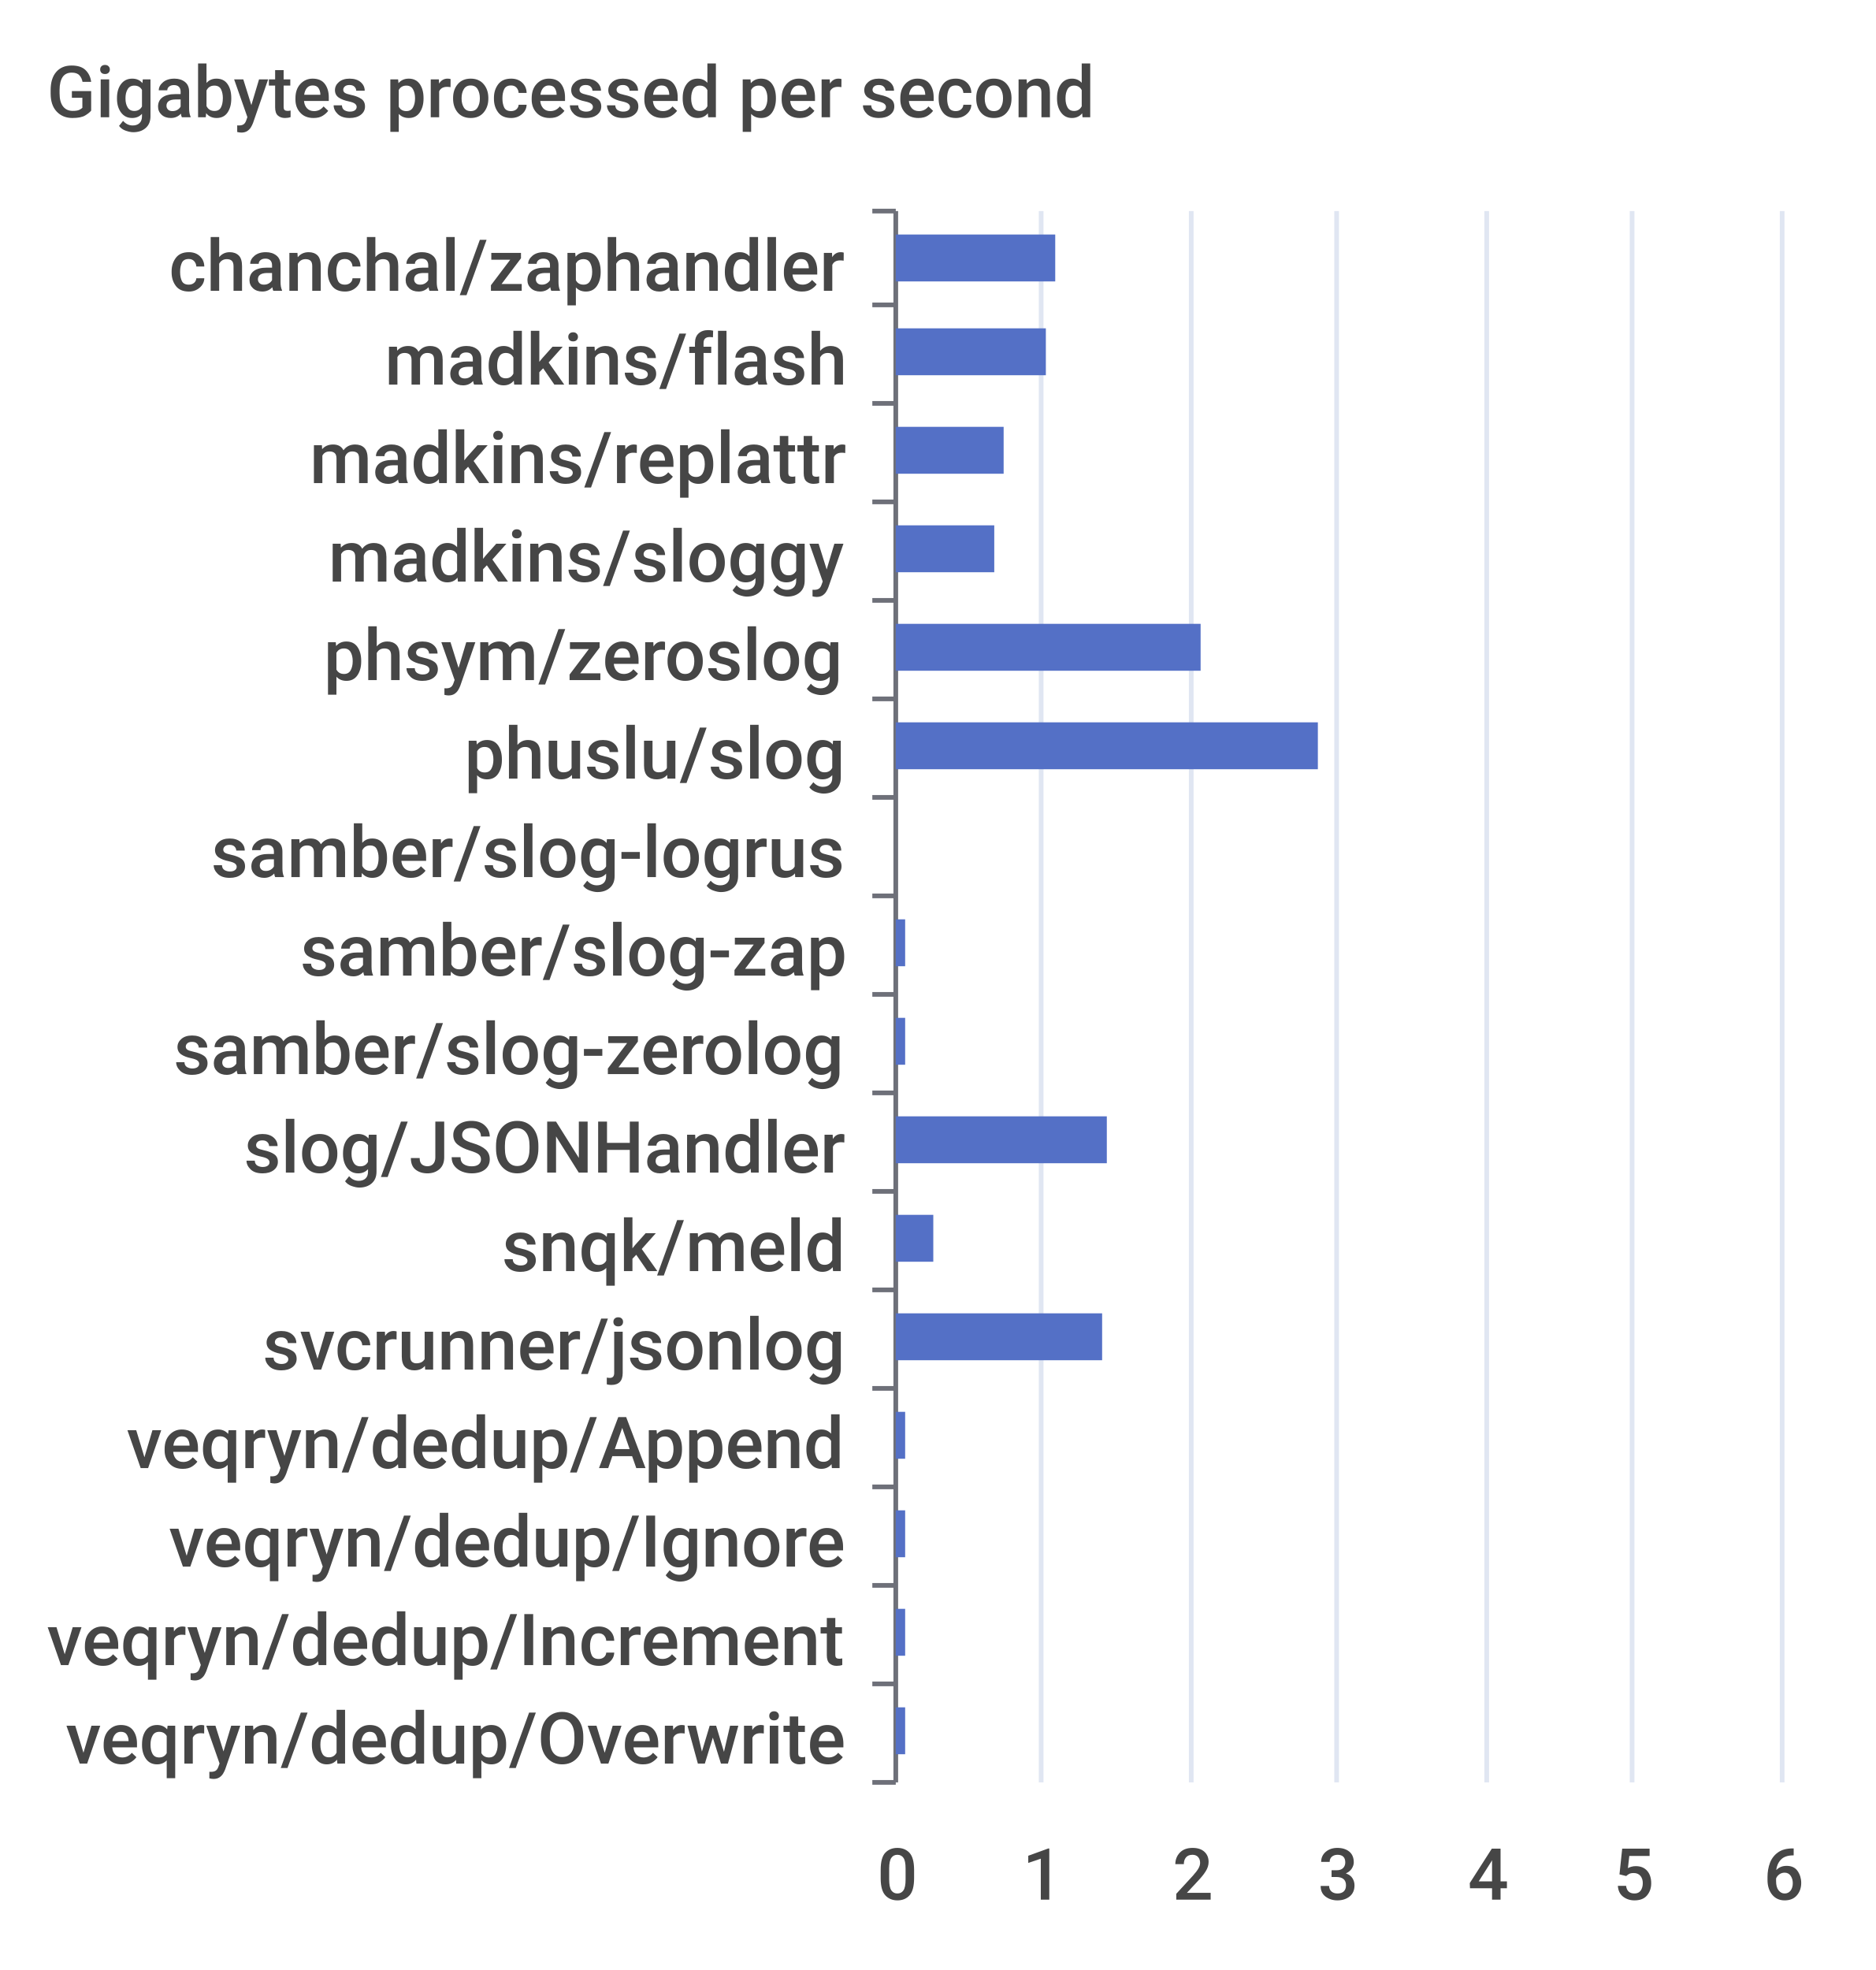
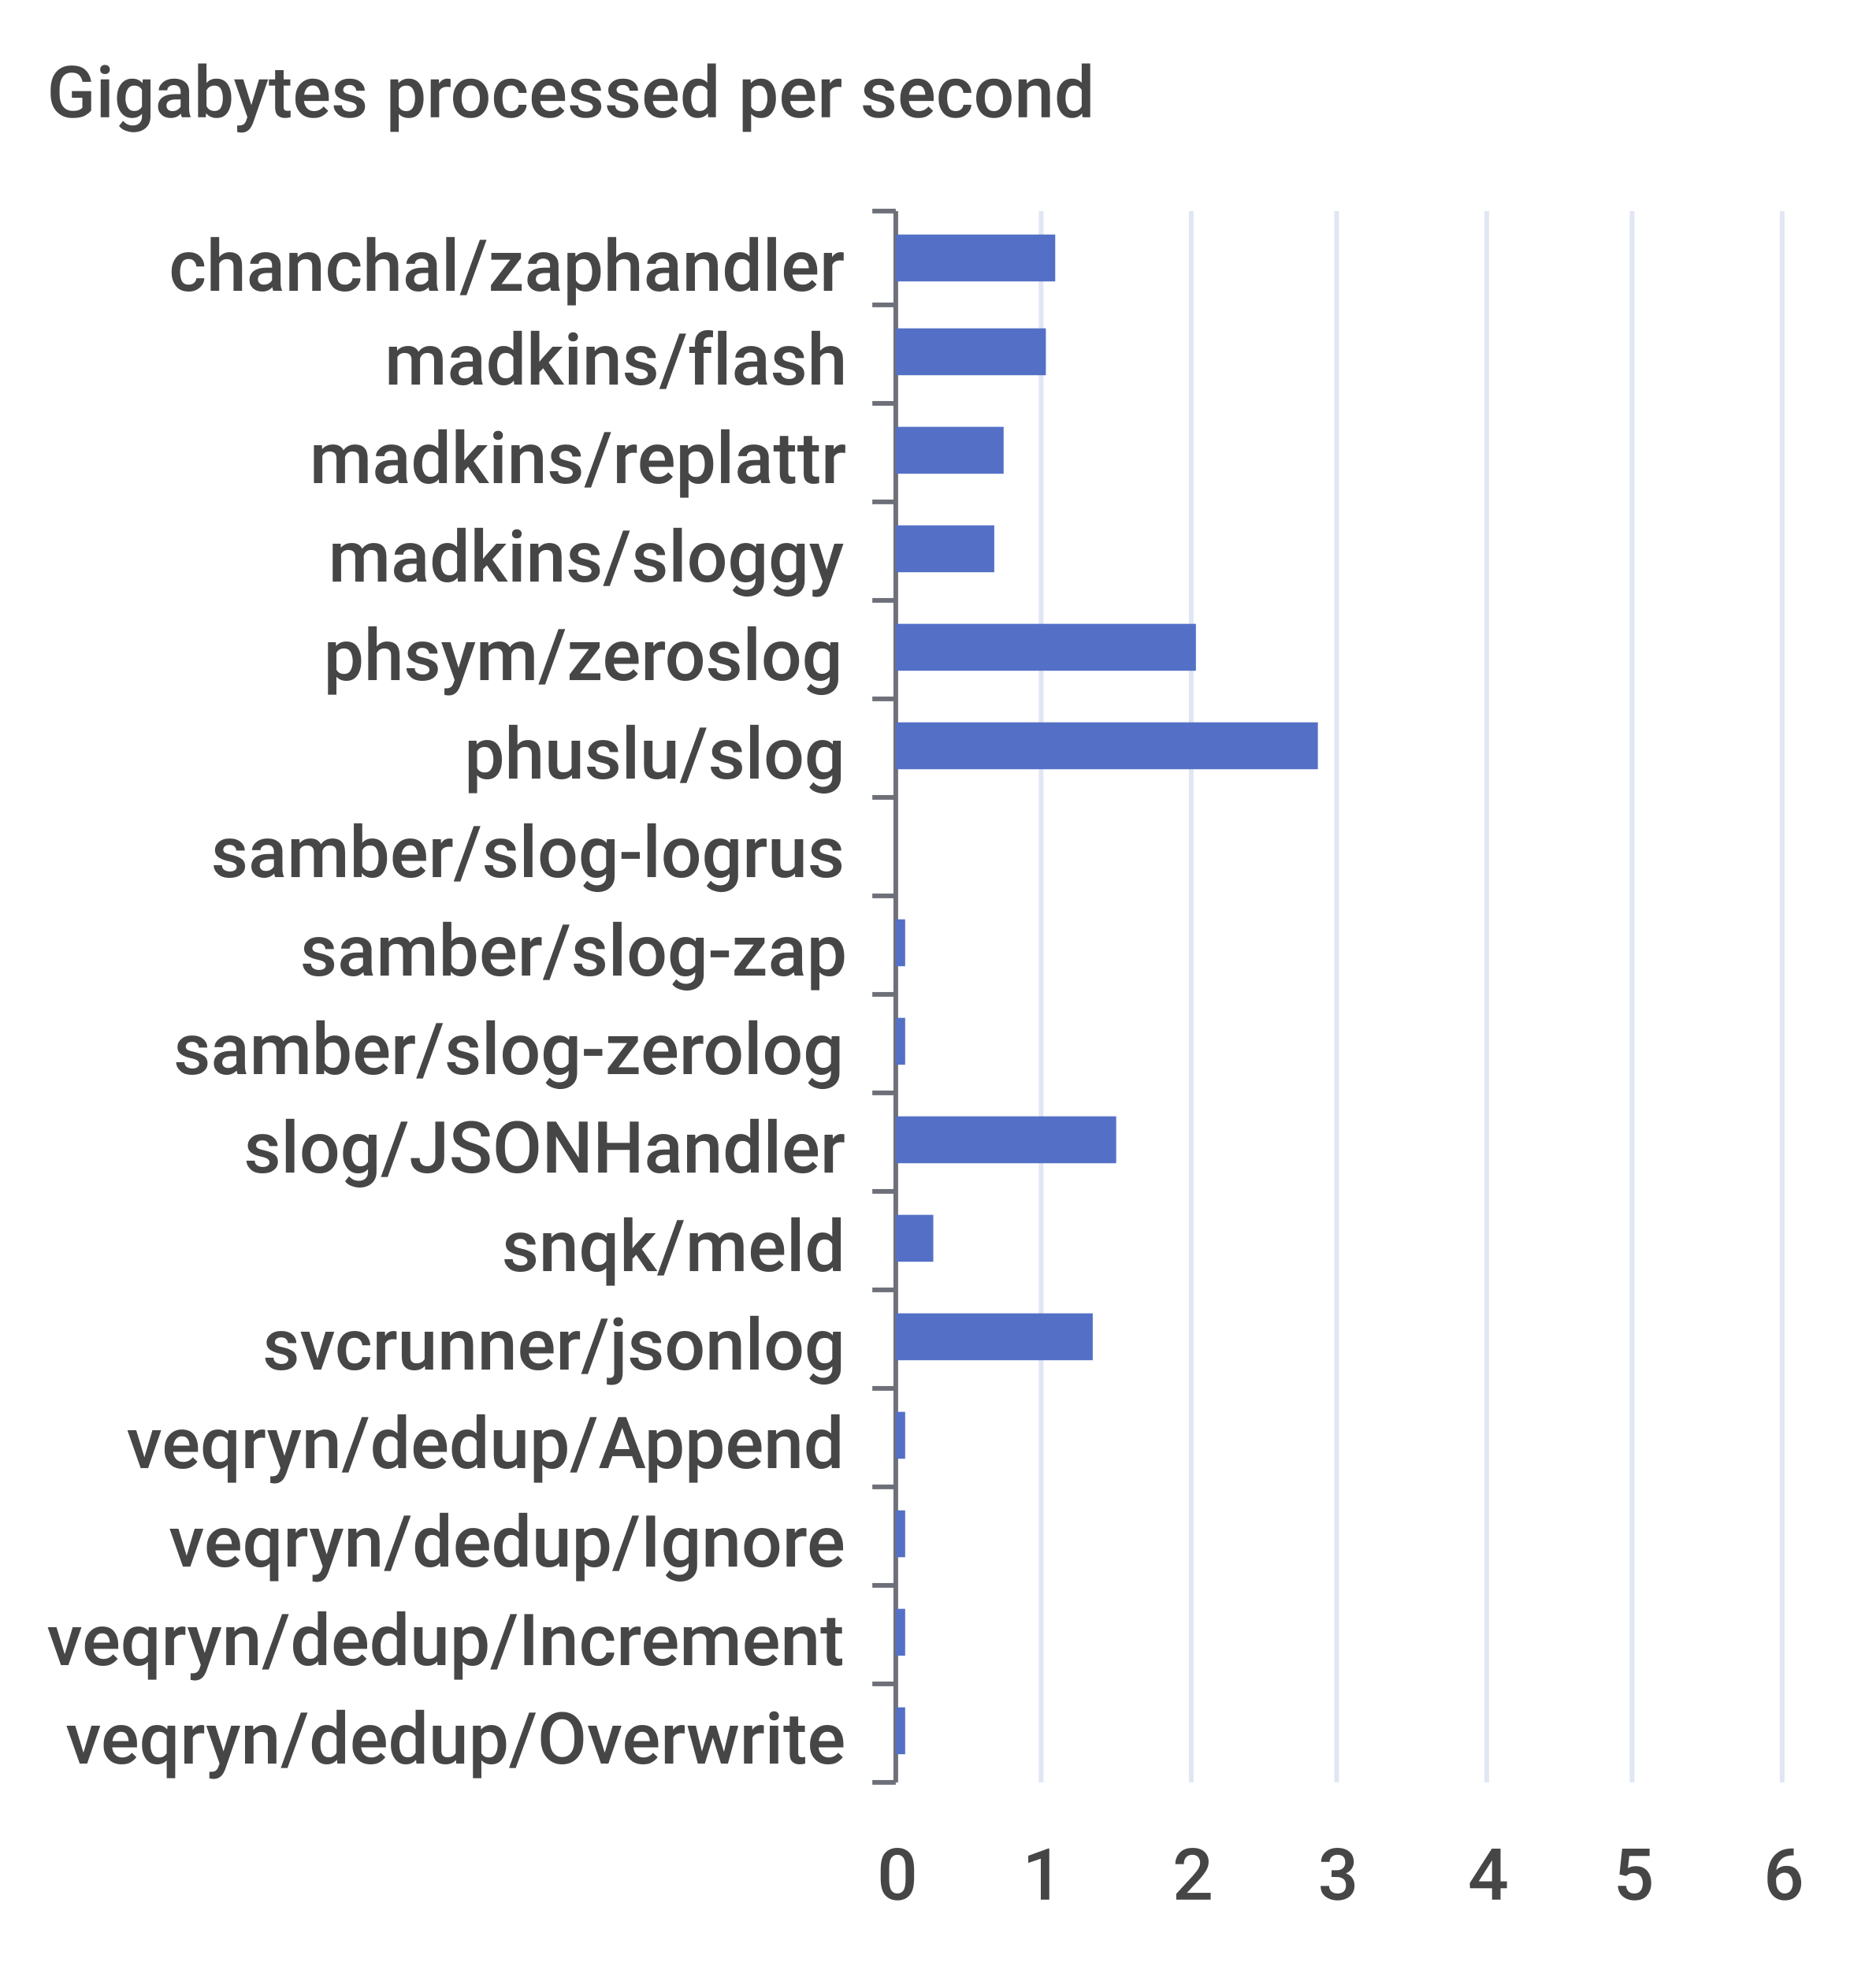
<svg xmlns="http://www.w3.org/2000/svg" width="400" height="420">\n<path d="M 0 0 L 400 0 L 400 420 L 0 420 L 0 0" style="stroke-width:0;stroke:none;fill:rgba(255,255,255,1.0)" />
  <text x="10" y="25" style="stroke-width:0;stroke:none;fill:rgba(70,70,70,1.0);font-size:15.3px;font-family:'Roboto Medium',sans-serif">Gigabytes processed per second</text>
  <path d="M 186 45 L 191 45" style="stroke-width:1;stroke:rgba(110,112,121,1.0);fill:none" />
  <path d="M 186 65 L 191 65" style="stroke-width:1;stroke:rgba(110,112,121,1.0);fill:none" />
  <path d="M 186 86 L 191 86" style="stroke-width:1;stroke:rgba(110,112,121,1.0);fill:none" />
  <path d="M 186 107 L 191 107" style="stroke-width:1;stroke:rgba(110,112,121,1.0);fill:none" />
  <path d="M 186 128 L 191 128" style="stroke-width:1;stroke:rgba(110,112,121,1.0);fill:none" />
  <path d="M 186 149 L 191 149" style="stroke-width:1;stroke:rgba(110,112,121,1.0);fill:none" />
  <path d="M 186 170 L 191 170" style="stroke-width:1;stroke:rgba(110,112,121,1.0);fill:none" />
  <path d="M 186 191 L 191 191" style="stroke-width:1;stroke:rgba(110,112,121,1.0);fill:none" />
  <path d="M 186 212 L 191 212" style="stroke-width:1;stroke:rgba(110,112,121,1.0);fill:none" />
  <path d="M 186 233 L 191 233" style="stroke-width:1;stroke:rgba(110,112,121,1.0);fill:none" />
  <path d="M 186 254 L 191 254" style="stroke-width:1;stroke:rgba(110,112,121,1.0);fill:none" />
  <path d="M 186 275 L 191 275" style="stroke-width:1;stroke:rgba(110,112,121,1.0);fill:none" />
  <path d="M 186 296 L 191 296" style="stroke-width:1;stroke:rgba(110,112,121,1.0);fill:none" />
  <path d="M 186 317 L 191 317" style="stroke-width:1;stroke:rgba(110,112,121,1.0);fill:none" />
  <path d="M 186 338 L 191 338" style="stroke-width:1;stroke:rgba(110,112,121,1.0);fill:none" />
  <path d="M 186 359 L 191 359" style="stroke-width:1;stroke:rgba(110,112,121,1.0);fill:none" />
  <path d="M 186 380 L 191 380" style="stroke-width:1;stroke:rgba(110,112,121,1.0);fill:none" />
  <path d="M 191 45 L 191 380" style="stroke-width:1;stroke:rgba(110,112,121,1.0);fill:none" />
  <text x="36" y="62" style="stroke-width:0;stroke:none;fill:rgba(70,70,70,1.0);font-size:15.3px;font-family:'Roboto Medium',sans-serif">chanchal/zaphandler</text>
  <text x="82" y="82" style="stroke-width:0;stroke:none;fill:rgba(70,70,70,1.0);font-size:15.3px;font-family:'Roboto Medium',sans-serif">madkins/flash</text>
  <text x="66" y="103" style="stroke-width:0;stroke:none;fill:rgba(70,70,70,1.0);font-size:15.3px;font-family:'Roboto Medium',sans-serif">madkins/replattr</text>
  <text x="70" y="124" style="stroke-width:0;stroke:none;fill:rgba(70,70,70,1.0);font-size:15.3px;font-family:'Roboto Medium',sans-serif">madkins/sloggy</text>
  <text x="69" y="145" style="stroke-width:0;stroke:none;fill:rgba(70,70,70,1.0);font-size:15.3px;font-family:'Roboto Medium',sans-serif">phsym/zeroslog</text>
  <text x="99" y="166" style="stroke-width:0;stroke:none;fill:rgba(70,70,70,1.0);font-size:15.3px;font-family:'Roboto Medium',sans-serif">phuslu/slog</text>
  <text x="45" y="187" style="stroke-width:0;stroke:none;fill:rgba(70,70,70,1.0);font-size:15.3px;font-family:'Roboto Medium',sans-serif">samber/slog-logrus</text>
  <text x="64" y="208" style="stroke-width:0;stroke:none;fill:rgba(70,70,70,1.0);font-size:15.3px;font-family:'Roboto Medium',sans-serif">samber/slog-zap</text>
  <text x="37" y="229" style="stroke-width:0;stroke:none;fill:rgba(70,70,70,1.0);font-size:15.3px;font-family:'Roboto Medium',sans-serif">samber/slog-zerolog</text>
  <text x="52" y="250" style="stroke-width:0;stroke:none;fill:rgba(70,70,70,1.0);font-size:15.3px;font-family:'Roboto Medium',sans-serif">slog/JSONHandler</text>
  <text x="107" y="271" style="stroke-width:0;stroke:none;fill:rgba(70,70,70,1.0);font-size:15.3px;font-family:'Roboto Medium',sans-serif">snqk/meld</text>
  <text x="56" y="292" style="stroke-width:0;stroke:none;fill:rgba(70,70,70,1.0);font-size:15.3px;font-family:'Roboto Medium',sans-serif">svcrunner/jsonlog</text>
  <text x="27" y="313" style="stroke-width:0;stroke:none;fill:rgba(70,70,70,1.0);font-size:15.3px;font-family:'Roboto Medium',sans-serif">veqryn/dedup/Append</text>
  <text x="36" y="334" style="stroke-width:0;stroke:none;fill:rgba(70,70,70,1.0);font-size:15.3px;font-family:'Roboto Medium',sans-serif">veqryn/dedup/Ignore</text>
  <text x="10" y="355" style="stroke-width:0;stroke:none;fill:rgba(70,70,70,1.0);font-size:15.3px;font-family:'Roboto Medium',sans-serif">veqryn/dedup/Increment</text>
  <text x="14" y="376" style="stroke-width:0;stroke:none;fill:rgba(70,70,70,1.0);font-size:15.3px;font-family:'Roboto Medium',sans-serif">veqryn/dedup/Overwrite</text>
  <text x="187" y="405" style="stroke-width:0;stroke:none;fill:rgba(70,70,70,1.0);font-size:15.3px;font-family:'Roboto Medium',sans-serif">0</text>
  <text x="218" y="405" style="stroke-width:0;stroke:none;fill:rgba(70,70,70,1.0);font-size:15.3px;font-family:'Roboto Medium',sans-serif">1</text>
  <text x="250" y="405" style="stroke-width:0;stroke:none;fill:rgba(70,70,70,1.0);font-size:15.3px;font-family:'Roboto Medium',sans-serif">2</text>
  <text x="281" y="405" style="stroke-width:0;stroke:none;fill:rgba(70,70,70,1.0);font-size:15.3px;font-family:'Roboto Medium',sans-serif">3</text>
  <text x="313" y="405" style="stroke-width:0;stroke:none;fill:rgba(70,70,70,1.0);font-size:15.3px;font-family:'Roboto Medium',sans-serif">4</text>
  <text x="344" y="405" style="stroke-width:0;stroke:none;fill:rgba(70,70,70,1.0);font-size:15.3px;font-family:'Roboto Medium',sans-serif">5</text>
  <text x="376" y="405" style="stroke-width:0;stroke:none;fill:rgba(70,70,70,1.0);font-size:15.3px;font-family:'Roboto Medium',sans-serif">6</text>
  <path d="M 222 45 L 222 380" style="stroke-width:1;stroke:rgba(224,230,242,1.0);fill:none" />
  <path d="M 254 45 L 254 380" style="stroke-width:1;stroke:rgba(224,230,242,1.0);fill:none" />
  <path d="M 285 45 L 285 380" style="stroke-width:1;stroke:rgba(224,230,242,1.0);fill:none" />
  <path d="M 317 45 L 317 380" style="stroke-width:1;stroke:rgba(224,230,242,1.0);fill:none" />
  <path d="M 348 45 L 348 380" style="stroke-width:1;stroke:rgba(224,230,242,1.0);fill:none" />
  <path d="M 380 45 L 380 380" style="stroke-width:1;stroke:rgba(224,230,242,1.0);fill:none" />
  <path d="M 191 364 L 193 364 L 193 374 L 191 374 L 191 364" style="stroke-width:0;stroke:none;fill:rgba(84,112,198,1.0)" />
  <path d="M 191 343 L 193 343 L 193 353 L 191 353 L 191 343" style="stroke-width:0;stroke:none;fill:rgba(84,112,198,1.0)" />
  <path d="M 191 322 L 193 322 L 193 332 L 191 332 L 191 322" style="stroke-width:0;stroke:none;fill:rgba(84,112,198,1.0)" />
  <path d="M 191 301 L 193 301 L 193 311 L 191 311 L 191 301" style="stroke-width:0;stroke:none;fill:rgba(84,112,198,1.0)" />
-   <path d="M 191 280 L 235 280 L 235 290 L 191 290 L 191 280" style="stroke-width:0;stroke:none;fill:rgba(84,112,198,1.0)" />
+   <path d="M 191 280 L 233 280 L 233 290 L 191 290 L 191 280" style="stroke-width:0;stroke:none;fill:rgba(84,112,198,1.0)" />
  <path d="M 191 259 L 199 259 L 199 269 L 191 269 L 191 259" style="stroke-width:0;stroke:none;fill:rgba(84,112,198,1.0)" />
-   <path d="M 191 238 L 236 238 L 236 248 L 191 248 L 191 238" style="stroke-width:0;stroke:none;fill:rgba(84,112,198,1.0)" />
+   <path d="M 191 238 L 238 238 L 238 248 L 191 248 L 191 238" style="stroke-width:0;stroke:none;fill:rgba(84,112,198,1.0)" />
  <path d="M 191 217 L 193 217 L 193 227 L 191 227 L 191 217" style="stroke-width:0;stroke:none;fill:rgba(84,112,198,1.0)" />
  <path d="M 191 196 L 193 196 L 193 206 L 191 206 L 191 196" style="stroke-width:0;stroke:none;fill:rgba(84,112,198,1.0)" />
  <path d="M 191 175 L 191 175 L 191 185 L 191 185 L 191 175" style="stroke-width:0;stroke:none;fill:rgba(84,112,198,1.0)" />
  <path d="M 191 154 L 281 154 L 281 164 L 191 164 L 191 154" style="stroke-width:0;stroke:none;fill:rgba(84,112,198,1.0)" />
-   <path d="M 191 133 L 256 133 L 256 143 L 191 143 L 191 133" style="stroke-width:0;stroke:none;fill:rgba(84,112,198,1.0)" />
+   <path d="M 191 133 L 255 133 L 255 143 L 191 143 L 191 133" style="stroke-width:0;stroke:none;fill:rgba(84,112,198,1.0)" />
  <path d="M 191 112 L 212 112 L 212 122 L 191 122 L 191 112" style="stroke-width:0;stroke:none;fill:rgba(84,112,198,1.0)" />
  <path d="M 191 91 L 214 91 L 214 101 L 191 101 L 191 91" style="stroke-width:0;stroke:none;fill:rgba(84,112,198,1.0)" />
  <path d="M 191 70 L 223 70 L 223 80 L 191 80 L 191 70" style="stroke-width:0;stroke:none;fill:rgba(84,112,198,1.0)" />
  <path d="M 191 50 L 225 50 L 225 60 L 191 60 L 191 50" style="stroke-width:0;stroke:none;fill:rgba(84,112,198,1.0)" />
</svg>
